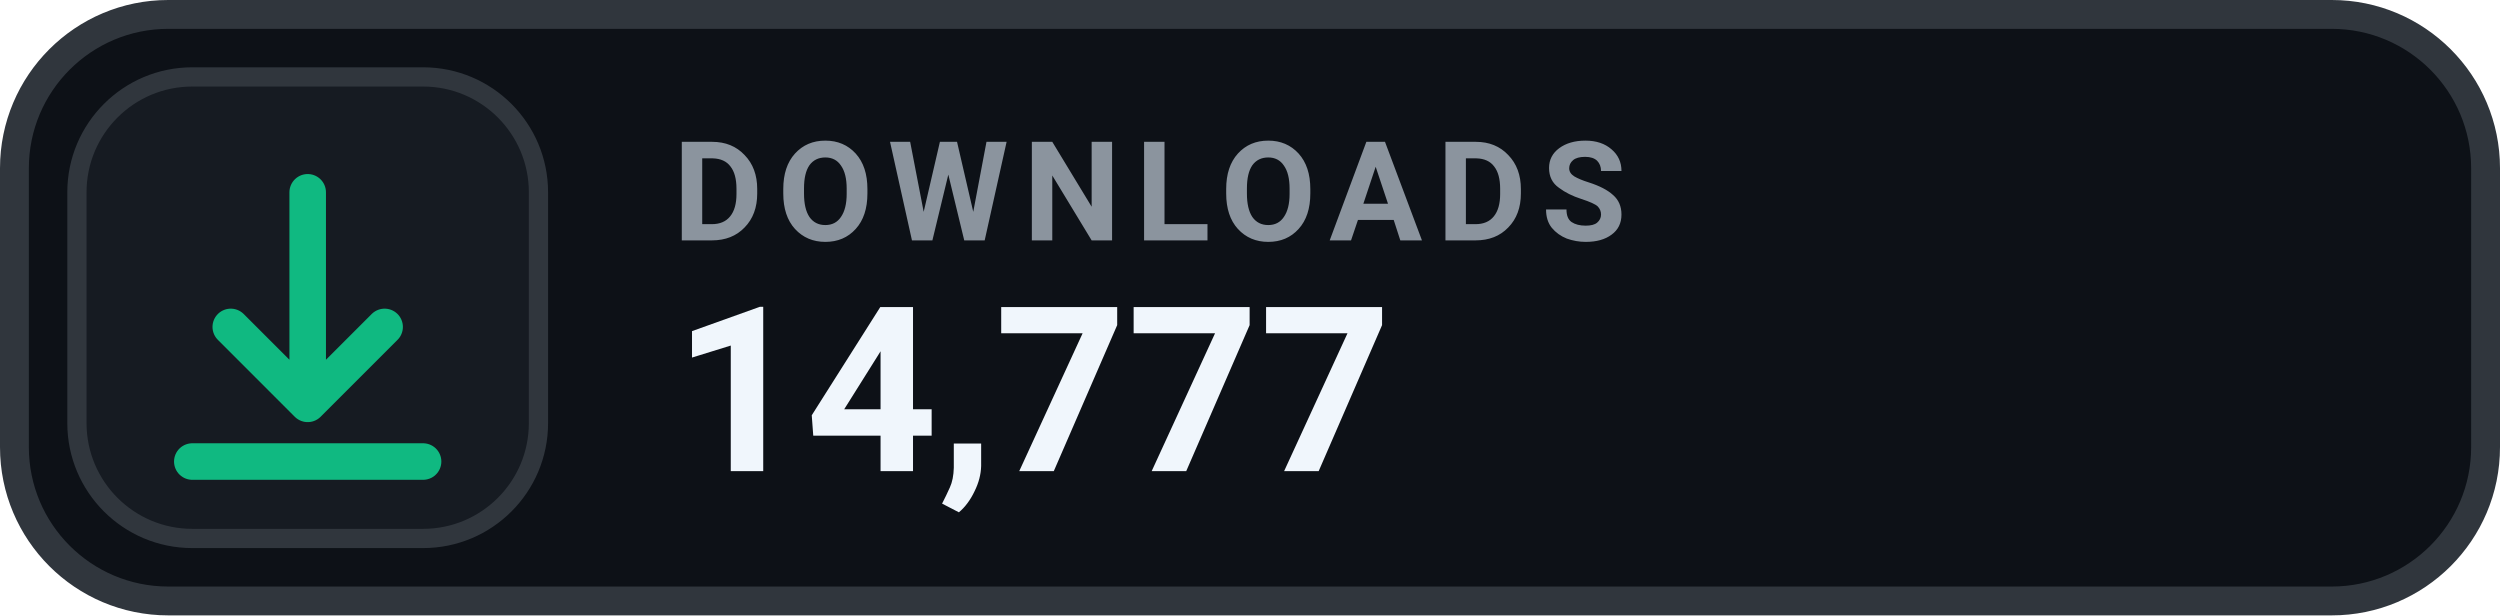
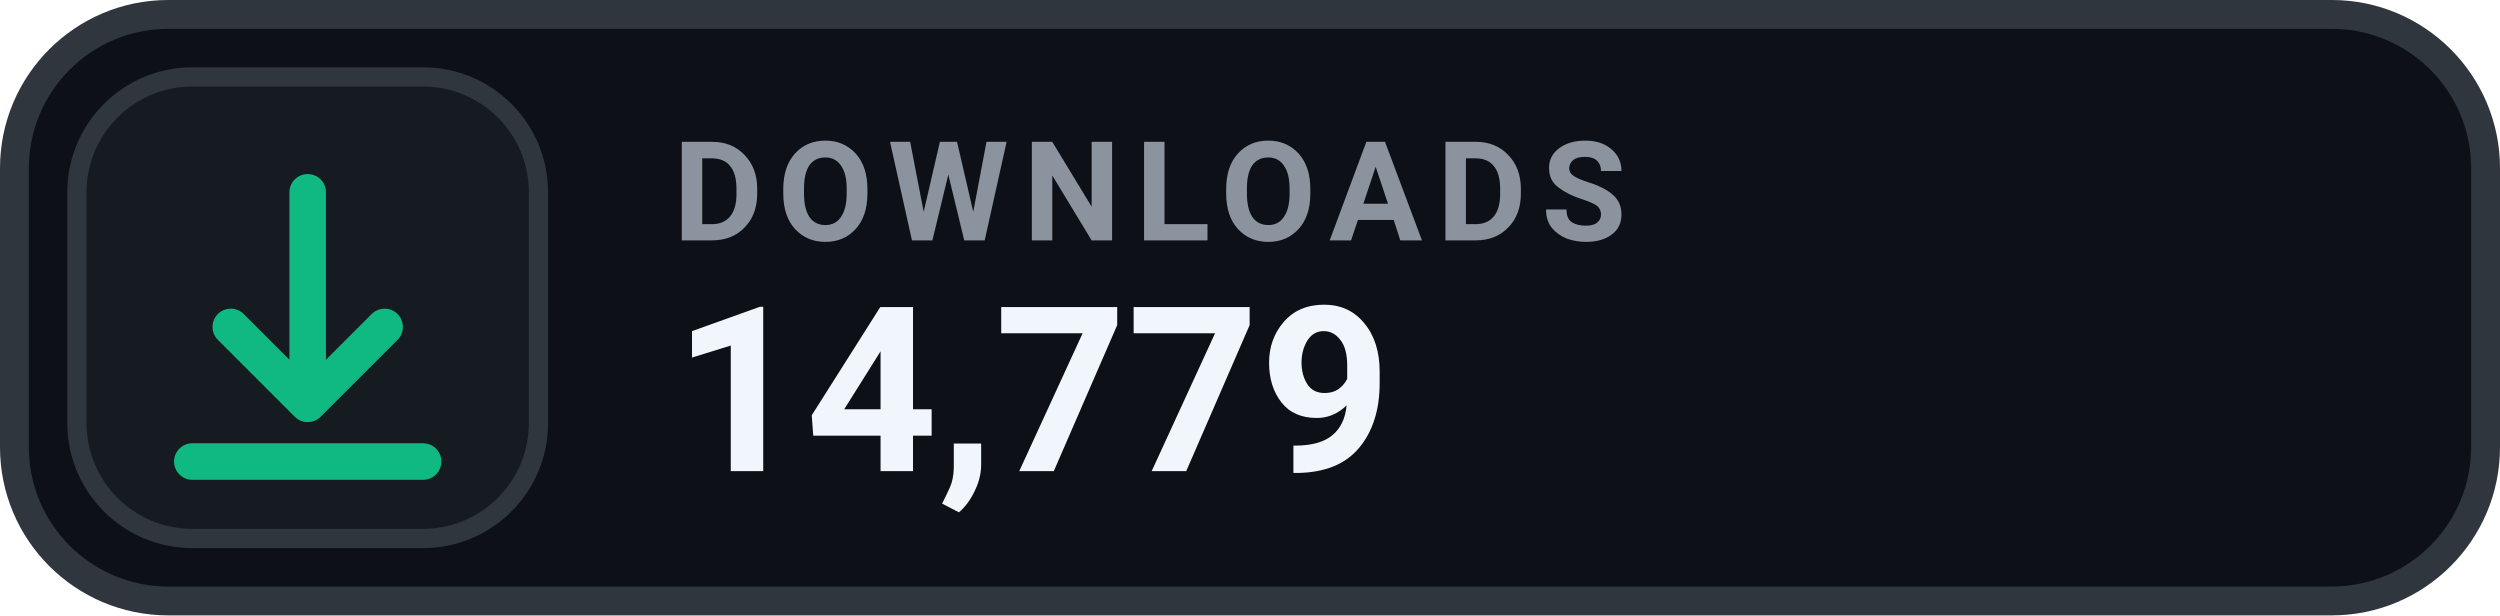
- <svg xmlns="http://www.w3.org/2000/svg" width="130" height="32" viewBox="0 0 130 32" role="img" aria-label="DOWNLOADS 14,777">
+ <svg xmlns="http://www.w3.org/2000/svg" width="130" height="32" viewBox="0 0 130 32" role="img" aria-label="DOWNLOADS 14,779">
  <rect x=".75" y=".75" width="128.5" height="30.5" rx="8" fill="#0D1117" stroke="#30363D" stroke-width="1.5" />
  <rect x="4" y="4" width="24" height="24" rx="6" fill="#161B22" stroke="#30363D" stroke-width="1" />
  <g transform="translate(16 16)" style="color:#10B981;">
    <path d="M0 -6 v11 m0 0 l4 -4 m-4 4 l-4 -4 M-6 8 h12" fill="none" stroke="currentColor" stroke-width="1.9" stroke-linecap="round" stroke-linejoin="round" />
  </g>
  <text x="35" y="12.5" fill="#8B949E" font-family="-apple-system,BlinkMacSystemFont,'Segoe UI',Roboto,Helvetica,Arial,sans-serif" font-size="7.2" font-weight="700" letter-spacing=".75">DOWNLOADS</text>
-   <text x="35" y="24.5" fill="#F0F6FC" font-family="-apple-system,BlinkMacSystemFont,'Segoe UI',Roboto,Helvetica,Arial,sans-serif" font-size="12" font-weight="700">14,777</text>
+   <text x="35" y="24.5" fill="#F0F6FC" font-family="-apple-system,BlinkMacSystemFont,'Segoe UI',Roboto,Helvetica,Arial,sans-serif" font-size="12" font-weight="700">14,779</text>
</svg>
